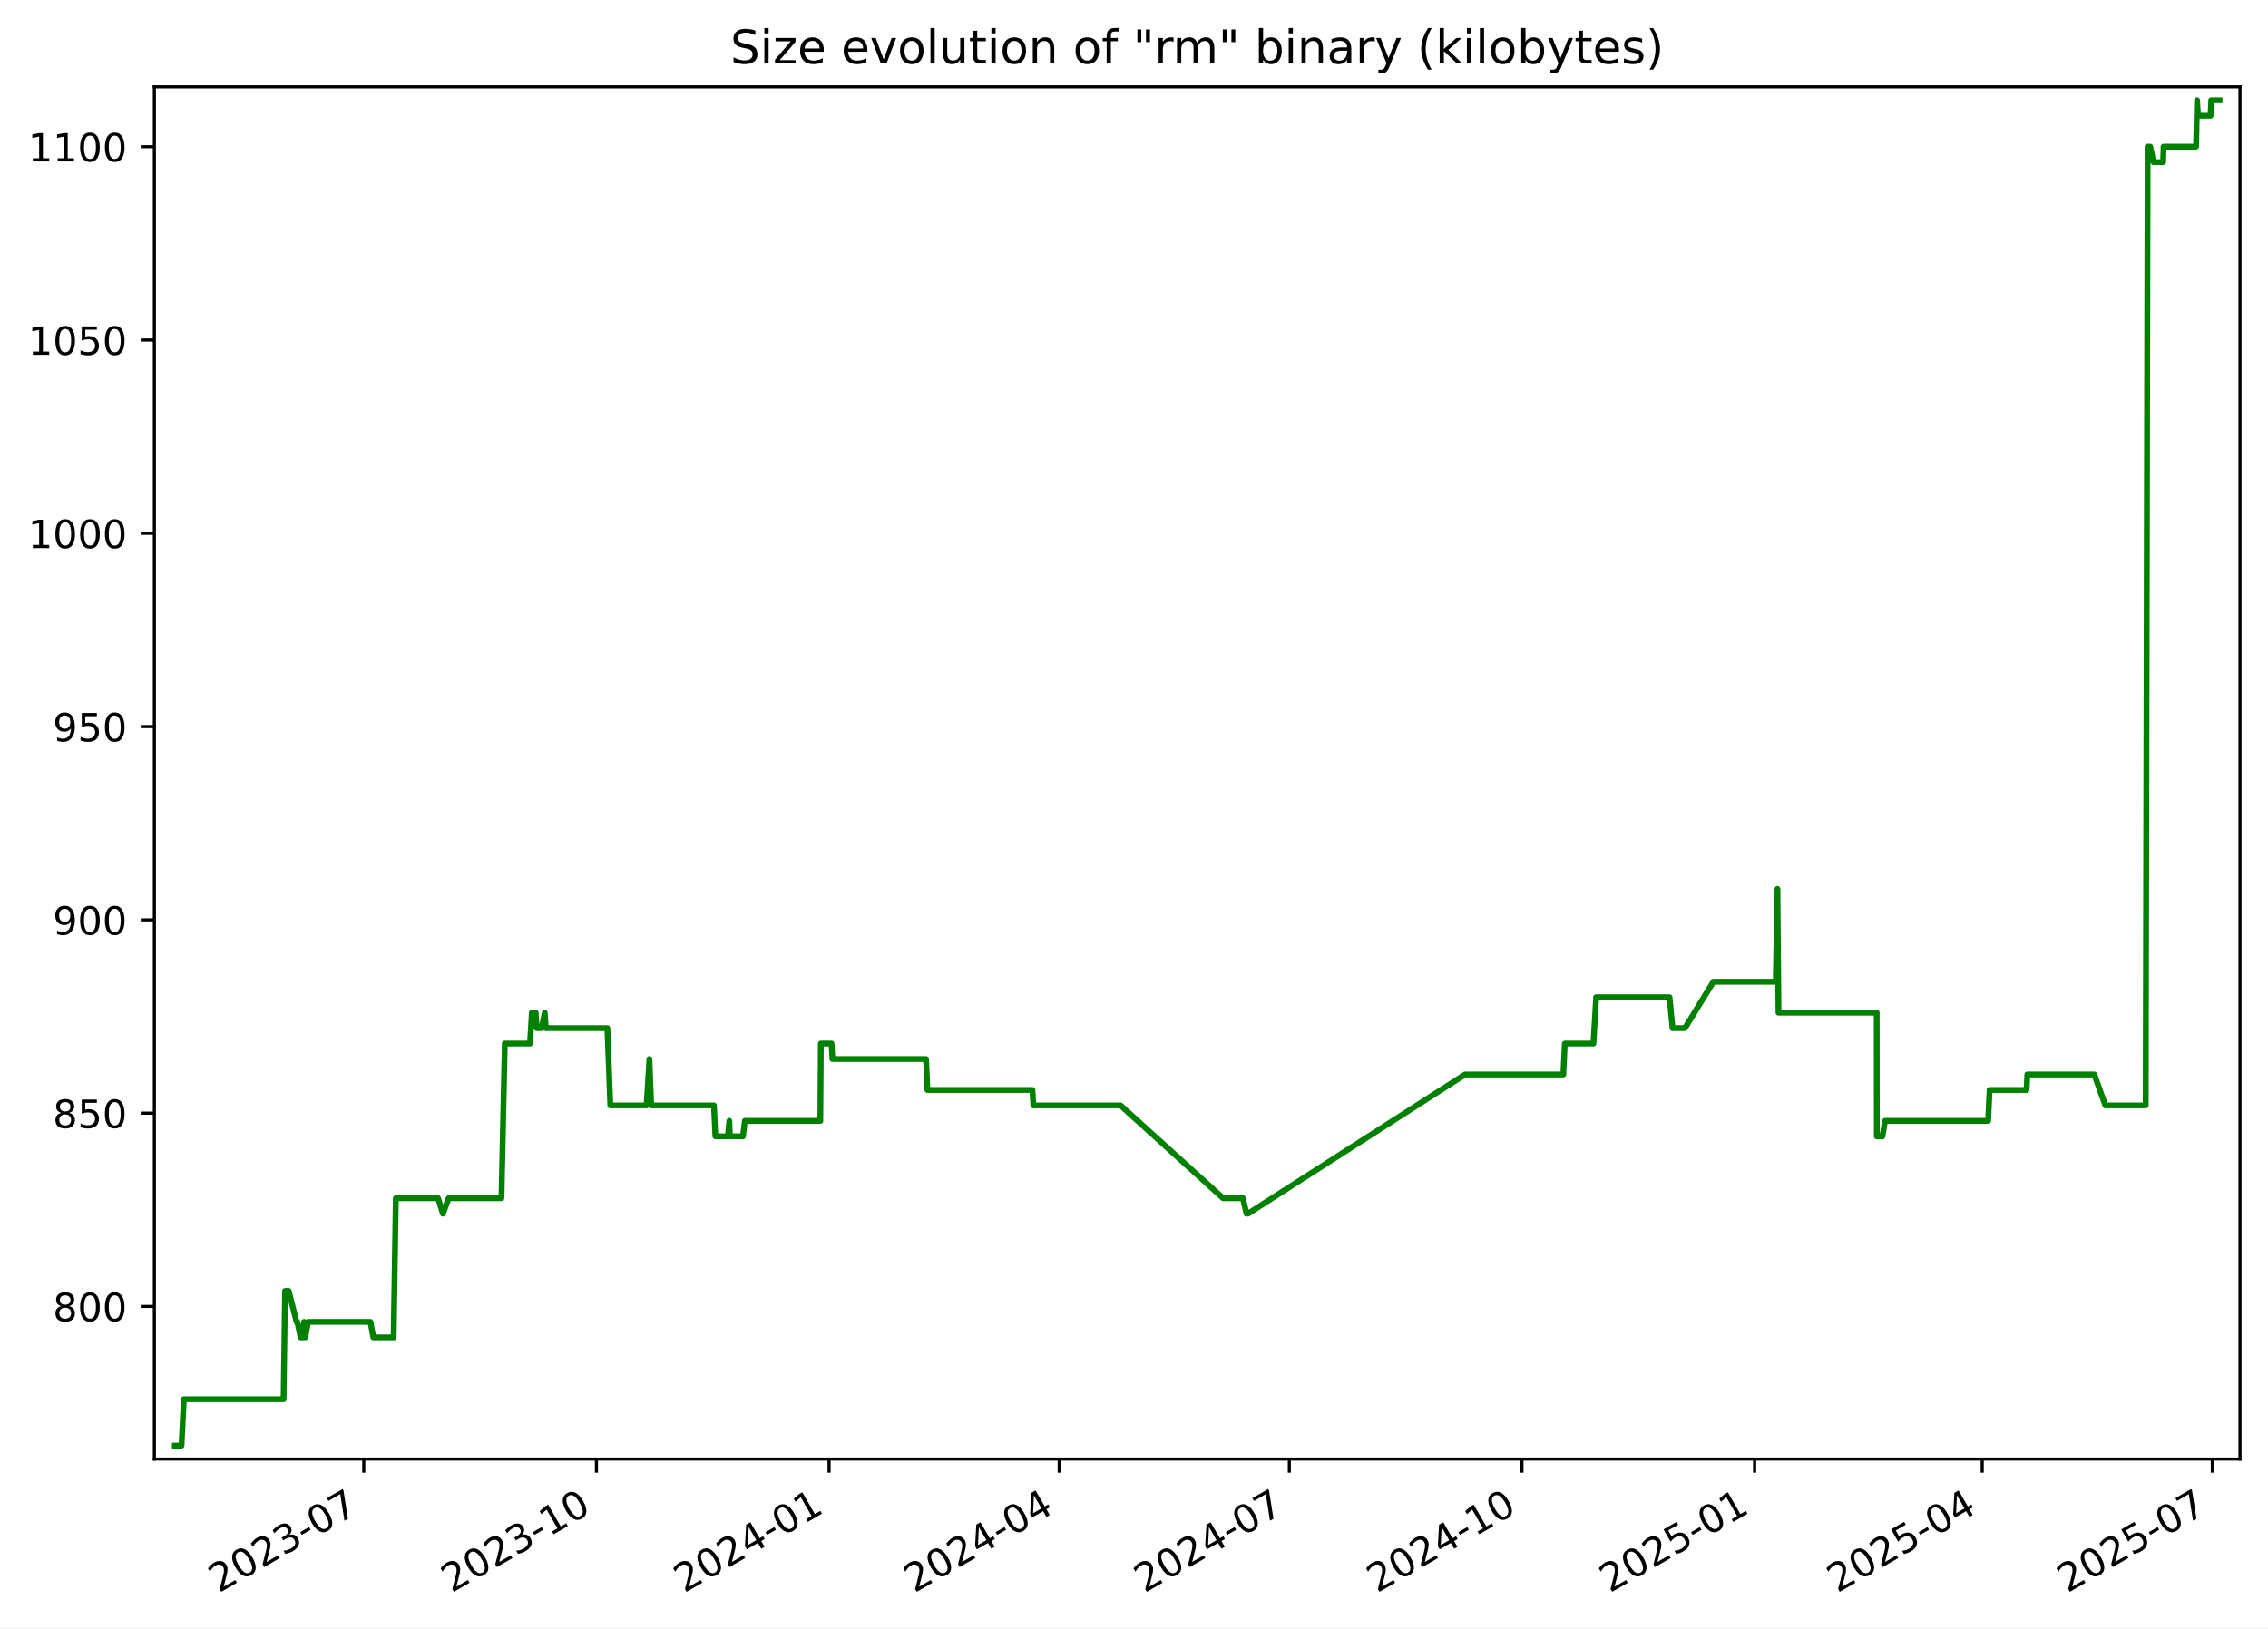
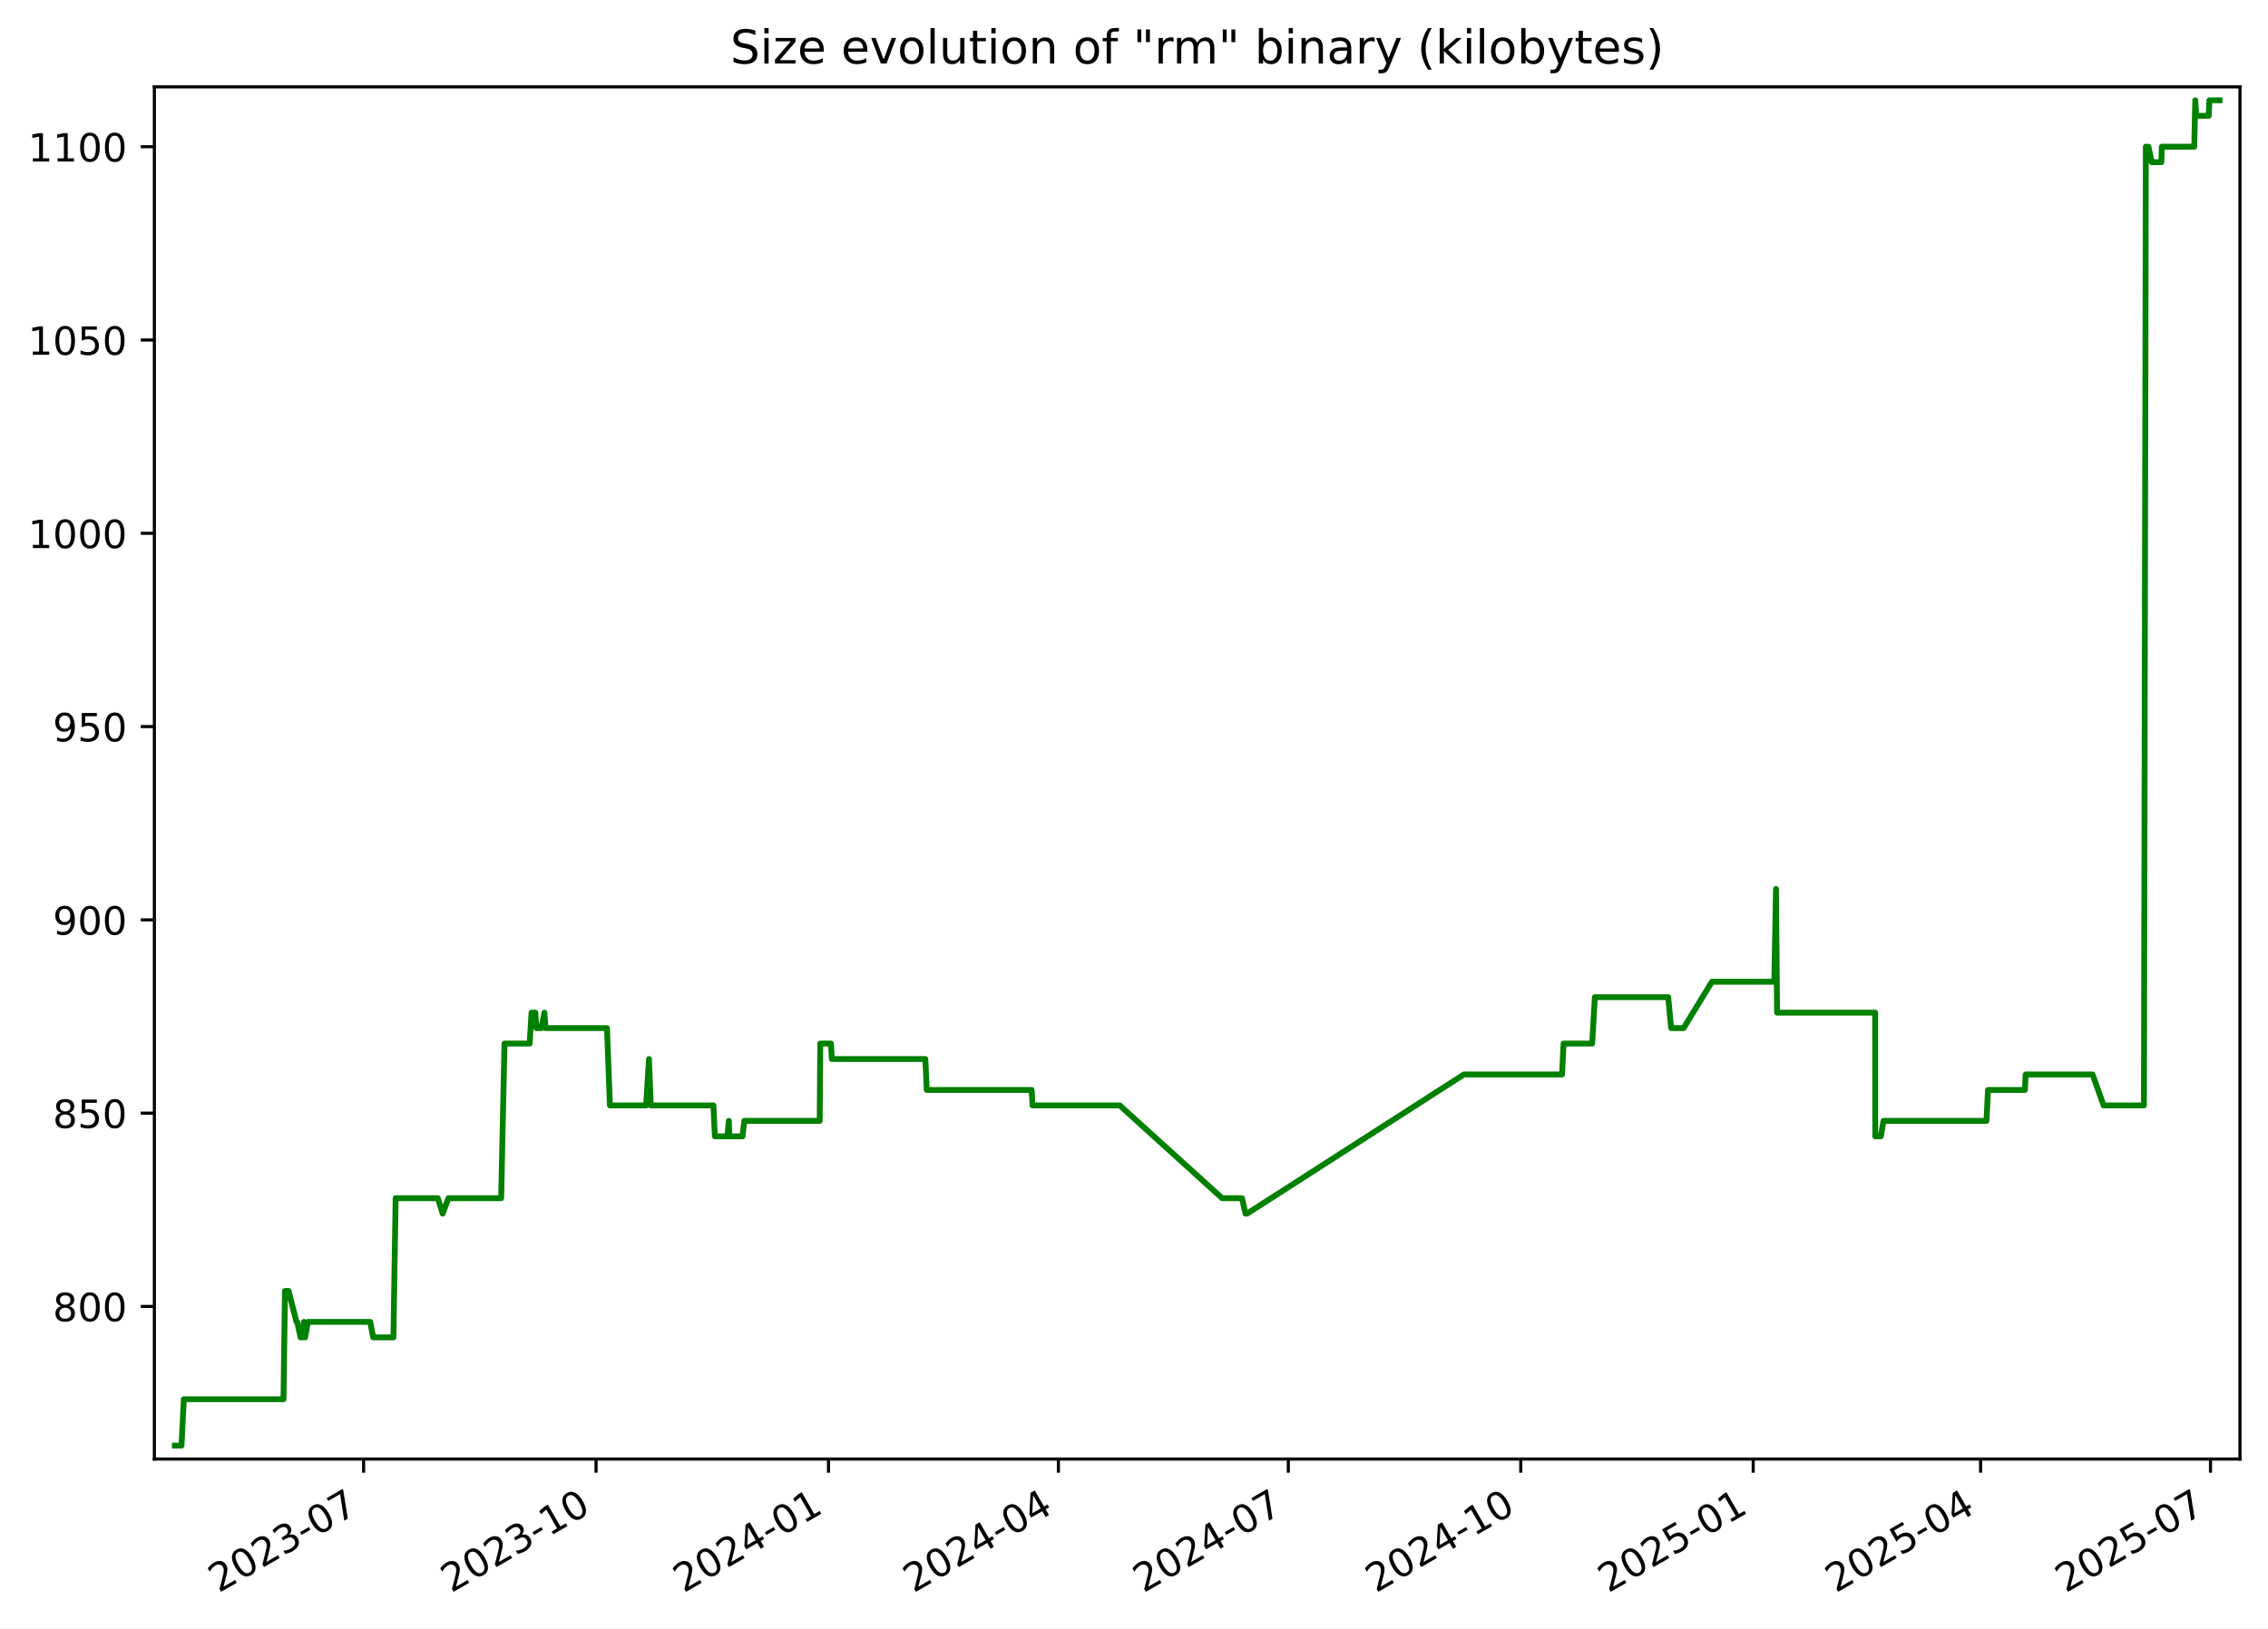
<svg xmlns="http://www.w3.org/2000/svg" xmlns:xlink="http://www.w3.org/1999/xlink" width="582.53pt" height="418.303pt" viewBox="0 0 582.53 418.303" version="1.1">
  <defs>
    <style type="text/css">*{stroke-linejoin: round; stroke-linecap: butt}</style>
  </defs>
  <g id="figure_1">
    <g id="patch_1">
      <path d="M -0 418.303  L 582.53 418.303  L 582.53 0  L -0 0  z " style="fill: #ffffff" />
    </g>
    <g id="axes_1">
      <g id="patch_2">
        <path d="M 39.65 374.83  L 575.33 374.83  L 575.33 22.318  L 39.65 22.318  z " style="fill: #ffffff" />
      </g>
      <g id="matplotlib.axis_1">
        <g id="xtick_1">
          <g id="line2d_1">
            <defs>
-               <path id="me34314a611" d="M 0 0  L 0 3.5  " style="stroke: #000000; stroke-width: 0.8" />
+               <path id="meeaf8406ad" d="M 0 0  L 0 3.5  " style="stroke: #000000; stroke-width: 0.8" />
            </defs>
            <g>
-               <use xlink:href="#me34314a611" x="93.434" y="374.83" style="stroke: #000000; stroke-width: 0.8" />
+               <use xlink:href="#meeaf8406ad" x="93.391" y="374.83" style="stroke: #000000; stroke-width: 0.8" />
            </g>
          </g>
          <g id="text_1">
-             <g transform="translate(56.20951 409.302) rotate(-30) scale(0.1 -0.1)">
+             <g transform="translate(56.16578 409.302) rotate(-30) scale(0.1 -0.1)">
              <defs>
                <path id="DejaVuSans-32" d="M 1228 531  L 3431 531  L 3431 0  L 469 0  L 469 531  Q 828 903 1448 1529  Q 2069 2156 2228 2338  Q 2531 2678 2651 2914  Q 2772 3150 2772 3378  Q 2772 3750 2511 3984  Q 2250 4219 1831 4219  Q 1534 4219 1204 4116  Q 875 4013 500 3803  L 500 4441  Q 881 4594 1212 4672  Q 1544 4750 1819 4750  Q 2544 4750 2975 4387  Q 3406 4025 3406 3419  Q 3406 3131 3298 2873  Q 3191 2616 2906 2266  Q 2828 2175 2409 1742  Q 1991 1309 1228 531  z " transform="scale(0.015625)" />
                <path id="DejaVuSans-30" d="M 2034 4250  Q 1547 4250 1301 3770  Q 1056 3291 1056 2328  Q 1056 1369 1301 889  Q 1547 409 2034 409  Q 2525 409 2770 889  Q 3016 1369 3016 2328  Q 3016 3291 2770 3770  Q 2525 4250 2034 4250  z M 2034 4750  Q 2819 4750 3233 4129  Q 3647 3509 3647 2328  Q 3647 1150 3233 529  Q 2819 -91 2034 -91  Q 1250 -91 836 529  Q 422 1150 422 2328  Q 422 3509 836 4129  Q 1250 4750 2034 4750  z " transform="scale(0.015625)" />
                <path id="DejaVuSans-33" d="M 2597 2516  Q 3050 2419 3304 2112  Q 3559 1806 3559 1356  Q 3559 666 3084 287  Q 2609 -91 1734 -91  Q 1441 -91 1130 -33  Q 819 25 488 141  L 488 750  Q 750 597 1062 519  Q 1375 441 1716 441  Q 2309 441 2620 675  Q 2931 909 2931 1356  Q 2931 1769 2642 2001  Q 2353 2234 1838 2234  L 1294 2234  L 1294 2753  L 1863 2753  Q 2328 2753 2575 2939  Q 2822 3125 2822 3475  Q 2822 3834 2567 4026  Q 2313 4219 1838 4219  Q 1578 4219 1281 4162  Q 984 4106 628 3988  L 628 4550  Q 988 4650 1302 4700  Q 1616 4750 1894 4750  Q 2613 4750 3031 4423  Q 3450 4097 3450 3541  Q 3450 3153 3228 2886  Q 3006 2619 2597 2516  z " transform="scale(0.015625)" />
                <path id="DejaVuSans-2d" d="M 313 2009  L 1997 2009  L 1997 1497  L 313 1497  L 313 2009  z " transform="scale(0.015625)" />
                <path id="DejaVuSans-37" d="M 525 4666  L 3525 4666  L 3525 4397  L 1831 0  L 1172 0  L 2766 4134  L 525 4134  L 525 4666  z " transform="scale(0.015625)" />
              </defs>
              <use xlink:href="#DejaVuSans-32" />
              <use xlink:href="#DejaVuSans-30" x="63.623" />
              <use xlink:href="#DejaVuSans-32" x="127.246" />
              <use xlink:href="#DejaVuSans-33" x="190.869" />
              <use xlink:href="#DejaVuSans-2d" x="254.492" />
              <use xlink:href="#DejaVuSans-30" x="290.576" />
              <use xlink:href="#DejaVuSans-37" x="354.199" />
            </g>
          </g>
        </g>
        <g id="xtick_2">
          <g id="line2d_2">
            <g>
-               <use xlink:href="#me34314a611" x="153.19" y="374.83" style="stroke: #000000; stroke-width: 0.8" />
+               <use xlink:href="#meeaf8406ad" x="153.093" y="374.83" style="stroke: #000000; stroke-width: 0.8" />
            </g>
          </g>
          <g id="text_2">
-             <g transform="translate(115.9654 409.302) rotate(-30) scale(0.1 -0.1)">
+             <g transform="translate(115.8679 409.302) rotate(-30) scale(0.1 -0.1)">
              <defs>
                <path id="DejaVuSans-31" d="M 794 531  L 1825 531  L 1825 4091  L 703 3866  L 703 4441  L 1819 4666  L 2450 4666  L 2450 531  L 3481 531  L 3481 0  L 794 0  L 794 531  z " transform="scale(0.015625)" />
              </defs>
              <use xlink:href="#DejaVuSans-32" />
              <use xlink:href="#DejaVuSans-30" x="63.623" />
              <use xlink:href="#DejaVuSans-32" x="127.246" />
              <use xlink:href="#DejaVuSans-33" x="190.869" />
              <use xlink:href="#DejaVuSans-2d" x="254.492" />
              <use xlink:href="#DejaVuSans-31" x="290.576" />
              <use xlink:href="#DejaVuSans-30" x="354.199" />
            </g>
          </g>
        </g>
        <g id="xtick_3">
          <g id="line2d_3">
            <g>
-               <use xlink:href="#me34314a611" x="212.946" y="374.83" style="stroke: #000000; stroke-width: 0.8" />
+               <use xlink:href="#meeaf8406ad" x="212.795" y="374.83" style="stroke: #000000; stroke-width: 0.8" />
            </g>
          </g>
          <g id="text_3">
-             <g transform="translate(175.7213 409.302) rotate(-30) scale(0.1 -0.1)">
+             <g transform="translate(175.5699 409.302) rotate(-30) scale(0.1 -0.1)">
              <defs>
                <path id="DejaVuSans-34" d="M 2419 4116  L 825 1625  L 2419 1625  L 2419 4116  z M 2253 4666  L 3047 4666  L 3047 1625  L 3713 1625  L 3713 1100  L 3047 1100  L 3047 0  L 2419 0  L 2419 1100  L 313 1100  L 313 1709  L 2253 4666  z " transform="scale(0.015625)" />
              </defs>
              <use xlink:href="#DejaVuSans-32" />
              <use xlink:href="#DejaVuSans-30" x="63.623" />
              <use xlink:href="#DejaVuSans-32" x="127.246" />
              <use xlink:href="#DejaVuSans-34" x="190.869" />
              <use xlink:href="#DejaVuSans-2d" x="254.492" />
              <use xlink:href="#DejaVuSans-30" x="290.576" />
              <use xlink:href="#DejaVuSans-31" x="354.199" />
            </g>
          </g>
        </g>
        <g id="xtick_4">
          <g id="line2d_4">
            <g>
-               <use xlink:href="#me34314a611" x="272.053" y="374.83" style="stroke: #000000; stroke-width: 0.8" />
+               <use xlink:href="#meeaf8406ad" x="271.848" y="374.83" style="stroke: #000000; stroke-width: 0.8" />
            </g>
          </g>
          <g id="text_4">
-             <g transform="translate(234.8277 409.302) rotate(-30) scale(0.1 -0.1)">
+             <g transform="translate(234.6231 409.302) rotate(-30) scale(0.1 -0.1)">
              <use xlink:href="#DejaVuSans-32" />
              <use xlink:href="#DejaVuSans-30" x="63.623" />
              <use xlink:href="#DejaVuSans-32" x="127.246" />
              <use xlink:href="#DejaVuSans-34" x="190.869" />
              <use xlink:href="#DejaVuSans-2d" x="254.492" />
              <use xlink:href="#DejaVuSans-30" x="290.576" />
              <use xlink:href="#DejaVuSans-34" x="354.199" />
            </g>
          </g>
        </g>
        <g id="xtick_5">
          <g id="line2d_5">
            <g>
-               <use xlink:href="#me34314a611" x="331.159" y="374.83" style="stroke: #000000; stroke-width: 0.8" />
+               <use xlink:href="#meeaf8406ad" x="330.901" y="374.83" style="stroke: #000000; stroke-width: 0.8" />
            </g>
          </g>
          <g id="text_5">
-             <g transform="translate(293.9341 409.302) rotate(-30) scale(0.1 -0.1)">
+             <g transform="translate(293.6762 409.302) rotate(-30) scale(0.1 -0.1)">
              <use xlink:href="#DejaVuSans-32" />
              <use xlink:href="#DejaVuSans-30" x="63.623" />
              <use xlink:href="#DejaVuSans-32" x="127.246" />
              <use xlink:href="#DejaVuSans-34" x="190.869" />
              <use xlink:href="#DejaVuSans-2d" x="254.492" />
              <use xlink:href="#DejaVuSans-30" x="290.576" />
              <use xlink:href="#DejaVuSans-37" x="354.199" />
            </g>
          </g>
        </g>
        <g id="xtick_6">
          <g id="line2d_6">
            <g>
-               <use xlink:href="#me34314a611" x="390.915" y="374.83" style="stroke: #000000; stroke-width: 0.8" />
+               <use xlink:href="#meeaf8406ad" x="390.603" y="374.83" style="stroke: #000000; stroke-width: 0.8" />
            </g>
          </g>
          <g id="text_6">
-             <g transform="translate(353.69 409.302) rotate(-30) scale(0.1 -0.1)">
+             <g transform="translate(353.3783 409.302) rotate(-30) scale(0.1 -0.1)">
              <use xlink:href="#DejaVuSans-32" />
              <use xlink:href="#DejaVuSans-30" x="63.623" />
              <use xlink:href="#DejaVuSans-32" x="127.246" />
              <use xlink:href="#DejaVuSans-34" x="190.869" />
              <use xlink:href="#DejaVuSans-2d" x="254.492" />
              <use xlink:href="#DejaVuSans-31" x="290.576" />
              <use xlink:href="#DejaVuSans-30" x="354.199" />
            </g>
          </g>
        </g>
        <g id="xtick_7">
          <g id="line2d_7">
            <g>
-               <use xlink:href="#me34314a611" x="450.671" y="374.83" style="stroke: #000000; stroke-width: 0.8" />
+               <use xlink:href="#meeaf8406ad" x="450.305" y="374.83" style="stroke: #000000; stroke-width: 0.8" />
            </g>
          </g>
          <g id="text_7">
-             <g transform="translate(413.4459 409.302) rotate(-30) scale(0.1 -0.1)">
+             <g transform="translate(413.0803 409.302) rotate(-30) scale(0.1 -0.1)">
              <defs>
                <path id="DejaVuSans-35" d="M 691 4666  L 3169 4666  L 3169 4134  L 1269 4134  L 1269 2991  Q 1406 3038 1543 3061  Q 1681 3084 1819 3084  Q 2600 3084 3056 2656  Q 3513 2228 3513 1497  Q 3513 744 3044 326  Q 2575 -91 1722 -91  Q 1428 -91 1123 -41  Q 819 9 494 109  L 494 744  Q 775 591 1075 516  Q 1375 441 1709 441  Q 2250 441 2565 725  Q 2881 1009 2881 1497  Q 2881 1984 2565 2268  Q 2250 2553 1709 2553  Q 1456 2553 1204 2497  Q 953 2441 691 2322  L 691 4666  z " transform="scale(0.015625)" />
              </defs>
              <use xlink:href="#DejaVuSans-32" />
              <use xlink:href="#DejaVuSans-30" x="63.623" />
              <use xlink:href="#DejaVuSans-32" x="127.246" />
              <use xlink:href="#DejaVuSans-35" x="190.869" />
              <use xlink:href="#DejaVuSans-2d" x="254.492" />
              <use xlink:href="#DejaVuSans-30" x="290.576" />
              <use xlink:href="#DejaVuSans-31" x="354.199" />
            </g>
          </g>
        </g>
        <g id="xtick_8">
          <g id="line2d_8">
            <g>
-               <use xlink:href="#me34314a611" x="509.128" y="374.83" style="stroke: #000000; stroke-width: 0.8" />
+               <use xlink:href="#meeaf8406ad" x="508.709" y="374.83" style="stroke: #000000; stroke-width: 0.8" />
            </g>
          </g>
          <g id="text_8">
-             <g transform="translate(471.9028 409.302) rotate(-30) scale(0.1 -0.1)">
+             <g transform="translate(471.4845 409.302) rotate(-30) scale(0.1 -0.1)">
              <use xlink:href="#DejaVuSans-32" />
              <use xlink:href="#DejaVuSans-30" x="63.623" />
              <use xlink:href="#DejaVuSans-32" x="127.246" />
              <use xlink:href="#DejaVuSans-35" x="190.869" />
              <use xlink:href="#DejaVuSans-2d" x="254.492" />
              <use xlink:href="#DejaVuSans-30" x="290.576" />
              <use xlink:href="#DejaVuSans-34" x="354.199" />
            </g>
          </g>
        </g>
        <g id="xtick_9">
          <g id="line2d_9">
            <g>
-               <use xlink:href="#me34314a611" x="568.234" y="374.83" style="stroke: #000000; stroke-width: 0.8" />
+               <use xlink:href="#meeaf8406ad" x="567.762" y="374.83" style="stroke: #000000; stroke-width: 0.8" />
            </g>
          </g>
          <g id="text_9">
-             <g transform="translate(531.0092 409.302) rotate(-30) scale(0.1 -0.1)">
+             <g transform="translate(530.5377 409.302) rotate(-30) scale(0.1 -0.1)">
              <use xlink:href="#DejaVuSans-32" />
              <use xlink:href="#DejaVuSans-30" x="63.623" />
              <use xlink:href="#DejaVuSans-32" x="127.246" />
              <use xlink:href="#DejaVuSans-35" x="190.869" />
              <use xlink:href="#DejaVuSans-2d" x="254.492" />
              <use xlink:href="#DejaVuSans-30" x="290.576" />
              <use xlink:href="#DejaVuSans-37" x="354.199" />
            </g>
          </g>
        </g>
      </g>
      <g id="matplotlib.axis_2">
        <g id="ytick_1">
          <g id="line2d_10">
            <defs>
-               <path id="mfe2e6a2e34" d="M 0 0  L -3.5 0  " style="stroke: #000000; stroke-width: 0.8" />
+               <path id="m03fbc97894" d="M 0 0  L -3.5 0  " style="stroke: #000000; stroke-width: 0.8" />
            </defs>
            <g>
-               <use xlink:href="#mfe2e6a2e34" x="39.65" y="335.622" style="stroke: #000000; stroke-width: 0.8" />
+               <use xlink:href="#m03fbc97894" x="39.65" y="335.622" style="stroke: #000000; stroke-width: 0.8" />
            </g>
          </g>
          <g id="text_10">
            <g transform="translate(13.5625 339.4216) scale(0.1 -0.1)">
              <defs>
                <path id="DejaVuSans-38" d="M 2034 2216  Q 1584 2216 1326 1975  Q 1069 1734 1069 1313  Q 1069 891 1326 650  Q 1584 409 2034 409  Q 2484 409 2743 651  Q 3003 894 3003 1313  Q 3003 1734 2745 1975  Q 2488 2216 2034 2216  z M 1403 2484  Q 997 2584 770 2862  Q 544 3141 544 3541  Q 544 4100 942 4425  Q 1341 4750 2034 4750  Q 2731 4750 3128 4425  Q 3525 4100 3525 3541  Q 3525 3141 3298 2862  Q 3072 2584 2669 2484  Q 3125 2378 3379 2068  Q 3634 1759 3634 1313  Q 3634 634 3220 271  Q 2806 -91 2034 -91  Q 1263 -91 848 271  Q 434 634 434 1313  Q 434 1759 690 2068  Q 947 2378 1403 2484  z M 1172 3481  Q 1172 3119 1398 2916  Q 1625 2713 2034 2713  Q 2441 2713 2670 2916  Q 2900 3119 2900 3481  Q 2900 3844 2670 4047  Q 2441 4250 2034 4250  Q 1625 4250 1398 4047  Q 1172 3844 1172 3481  z " transform="scale(0.015625)" />
              </defs>
              <use xlink:href="#DejaVuSans-38" />
              <use xlink:href="#DejaVuSans-30" x="63.623" />
              <use xlink:href="#DejaVuSans-30" x="127.246" />
            </g>
          </g>
        </g>
        <g id="ytick_2">
          <g id="line2d_11">
            <g>
-               <use xlink:href="#mfe2e6a2e34" x="39.65" y="285.967" style="stroke: #000000; stroke-width: 0.8" />
+               <use xlink:href="#m03fbc97894" x="39.65" y="285.967" style="stroke: #000000; stroke-width: 0.8" />
            </g>
          </g>
          <g id="text_11">
            <g transform="translate(13.5625 289.7664) scale(0.1 -0.1)">
              <use xlink:href="#DejaVuSans-38" />
              <use xlink:href="#DejaVuSans-35" x="63.623" />
              <use xlink:href="#DejaVuSans-30" x="127.246" />
            </g>
          </g>
        </g>
        <g id="ytick_3">
          <g id="line2d_12">
            <g>
-               <use xlink:href="#mfe2e6a2e34" x="39.65" y="236.312" style="stroke: #000000; stroke-width: 0.8" />
+               <use xlink:href="#m03fbc97894" x="39.65" y="236.312" style="stroke: #000000; stroke-width: 0.8" />
            </g>
          </g>
          <g id="text_12">
            <g transform="translate(13.5625 240.1113) scale(0.1 -0.1)">
              <defs>
                <path id="DejaVuSans-39" d="M 703 97  L 703 672  Q 941 559 1184 500  Q 1428 441 1663 441  Q 2288 441 2617 861  Q 2947 1281 2994 2138  Q 2813 1869 2534 1725  Q 2256 1581 1919 1581  Q 1219 1581 811 2004  Q 403 2428 403 3163  Q 403 3881 828 4315  Q 1253 4750 1959 4750  Q 2769 4750 3195 4129  Q 3622 3509 3622 2328  Q 3622 1225 3098 567  Q 2575 -91 1691 -91  Q 1453 -91 1209 -44  Q 966 3 703 97  z M 1959 2075  Q 2384 2075 2632 2365  Q 2881 2656 2881 3163  Q 2881 3666 2632 3958  Q 2384 4250 1959 4250  Q 1534 4250 1286 3958  Q 1038 3666 1038 3163  Q 1038 2656 1286 2365  Q 1534 2075 1959 2075  z " transform="scale(0.015625)" />
              </defs>
              <use xlink:href="#DejaVuSans-39" />
              <use xlink:href="#DejaVuSans-30" x="63.623" />
              <use xlink:href="#DejaVuSans-30" x="127.246" />
            </g>
          </g>
        </g>
        <g id="ytick_4">
          <g id="line2d_13">
            <g>
-               <use xlink:href="#mfe2e6a2e34" x="39.65" y="186.657" style="stroke: #000000; stroke-width: 0.8" />
+               <use xlink:href="#m03fbc97894" x="39.65" y="186.657" style="stroke: #000000; stroke-width: 0.8" />
            </g>
          </g>
          <g id="text_13">
            <g transform="translate(13.5625 190.4561) scale(0.1 -0.1)">
              <use xlink:href="#DejaVuSans-39" />
              <use xlink:href="#DejaVuSans-35" x="63.623" />
              <use xlink:href="#DejaVuSans-30" x="127.246" />
            </g>
          </g>
        </g>
        <g id="ytick_5">
          <g id="line2d_14">
            <g>
-               <use xlink:href="#mfe2e6a2e34" x="39.65" y="137.002" style="stroke: #000000; stroke-width: 0.8" />
+               <use xlink:href="#m03fbc97894" x="39.65" y="137.002" style="stroke: #000000; stroke-width: 0.8" />
            </g>
          </g>
          <g id="text_14">
            <g transform="translate(7.2 140.8009) scale(0.1 -0.1)">
              <use xlink:href="#DejaVuSans-31" />
              <use xlink:href="#DejaVuSans-30" x="63.623" />
              <use xlink:href="#DejaVuSans-30" x="127.246" />
              <use xlink:href="#DejaVuSans-30" x="190.869" />
            </g>
          </g>
        </g>
        <g id="ytick_6">
          <g id="line2d_15">
            <g>
-               <use xlink:href="#mfe2e6a2e34" x="39.65" y="87.347" style="stroke: #000000; stroke-width: 0.8" />
+               <use xlink:href="#m03fbc97894" x="39.65" y="87.347" style="stroke: #000000; stroke-width: 0.8" />
            </g>
          </g>
          <g id="text_15">
            <g transform="translate(7.2 91.14576) scale(0.1 -0.1)">
              <use xlink:href="#DejaVuSans-31" />
              <use xlink:href="#DejaVuSans-30" x="63.623" />
              <use xlink:href="#DejaVuSans-35" x="127.246" />
              <use xlink:href="#DejaVuSans-30" x="190.869" />
            </g>
          </g>
        </g>
        <g id="ytick_7">
          <g id="line2d_16">
            <g>
-               <use xlink:href="#mfe2e6a2e34" x="39.65" y="37.691" style="stroke: #000000; stroke-width: 0.8" />
+               <use xlink:href="#m03fbc97894" x="39.65" y="37.691" style="stroke: #000000; stroke-width: 0.8" />
            </g>
          </g>
          <g id="text_16">
            <g transform="translate(7.2 41.49059) scale(0.1 -0.1)">
              <use xlink:href="#DejaVuSans-31" />
              <use xlink:href="#DejaVuSans-31" x="63.623" />
              <use xlink:href="#DejaVuSans-30" x="127.246" />
              <use xlink:href="#DejaVuSans-30" x="190.869" />
            </g>
          </g>
        </g>
      </g>
      <g id="line2d_17">
-         <path d="M 44.902 371.374  L 46.621 371.374  L 47.223 359.457  L 72.84 359.457  L 73.22 331.65  L 74.148 331.65  L 76.173 339.595  L 76.372 339.595  L 77.215 343.567  L 77.794 343.567  L 78.098 339.595  L 78.395 343.567  L 79.131 339.595  L 95.137 339.595  L 95.89 343.567  L 101.105 343.567  L 101.67 307.816  L 112.517 307.816  L 113.762 311.788  L 115.234 307.816  L 128.8 307.816  L 129.655 268.091  L 136.128 268.091  L 136.605 260.147  L 137.579 260.147  L 137.855 264.119  L 139.122 264.119  L 139.917 260.147  L 140.185 264.119  L 156.003 264.119  L 156.756 283.981  L 166.077 283.981  L 166.797 272.064  L 167.259 283.981  L 183.373 283.981  L 183.744 291.926  L 186.96 291.926  L 187.326 287.953  L 187.469 291.926  L 190.837 291.926  L 191.309 287.953  L 210.692 287.953  L 210.832 268.091  L 213.58 268.091  L 213.804 272.064  L 237.846 272.064  L 238.21 280.009  L 265.18 280.009  L 265.411 283.981  L 287.824 283.981  L 314.149 307.816  L 319.244 307.816  L 320.159 311.788  L 320.554 311.788  L 376.291 276.036  L 401.539 276.036  L 401.917 268.091  L 409.269 268.091  L 409.972 256.174  L 428.816 256.174  L 429.578 264.119  L 432.776 264.119  L 440.072 252.202  L 456.098 252.202  L 456.531 228.367  L 456.803 260.147  L 482.028 260.147  L 482.054 291.926  L 483.49 291.926  L 484.172 287.953  L 510.647 287.953  L 511.029 280.009  L 520.521 280.009  L 520.719 276.036  L 537.916 276.036  L 540.754 283.981  L 551.12 283.981  L 551.613 37.691  L 552.269 37.691  L 553.136 41.664  L 555.594 41.664  L 555.712 37.691  L 564.059 37.691  L 564.319 25.774  L 564.57 29.747  L 567.787 29.747  L 567.94 25.774  L 570.078 25.774  L 570.078 25.774  " clip-path="url(#p7d49438de8)" style="fill: none; stroke: #008000; stroke-width: 1.5; stroke-linecap: square" />
+         <path d="M 44.902 371.374  L 46.62 371.374  L 47.221 359.457  L 72.815 359.457  L 73.195 331.65  L 74.122 331.65  L 76.145 339.595  L 76.343 339.595  L 77.186 343.567  L 77.764 343.567  L 78.068 339.595  L 78.365 343.567  L 79.1 339.595  L 95.091 339.595  L 95.844 343.567  L 101.054 343.567  L 101.619 307.816  L 112.456 307.816  L 113.7 311.788  L 115.171 307.816  L 128.724 307.816  L 129.579 268.091  L 136.045 268.091  L 136.522 260.147  L 137.496 260.147  L 137.771 264.119  L 139.037 264.119  L 139.832 260.147  L 140.1 264.119  L 155.903 264.119  L 156.655 283.981  L 165.968 283.981  L 166.687 272.064  L 167.149 283.981  L 183.248 283.981  L 183.619 291.926  L 186.832 291.926  L 187.197 287.953  L 187.34 291.926  L 190.705 291.926  L 191.177 287.953  L 210.543 287.953  L 210.683 268.091  L 213.428 268.091  L 213.652 272.064  L 237.672 272.064  L 238.036 280.009  L 264.982 280.009  L 265.212 283.981  L 287.605 283.981  L 313.906 307.816  L 318.997 307.816  L 319.911 311.788  L 320.306 311.788  L 375.992 276.036  L 401.217 276.036  L 401.595 268.091  L 408.941 268.091  L 409.643 256.174  L 428.47 256.174  L 429.231 264.119  L 432.427 264.119  L 439.716 252.202  L 455.727 252.202  L 456.16 228.367  L 456.432 260.147  L 481.634 260.147  L 481.66 291.926  L 483.095 291.926  L 483.776 287.953  L 510.227 287.953  L 510.609 280.009  L 520.093 280.009  L 520.291 276.036  L 537.472 276.036  L 540.308 283.981  L 550.664 283.981  L 551.156 37.691  L 551.811 37.691  L 552.678 41.664  L 555.134 41.664  L 555.252 37.691  L 563.591 37.691  L 563.851 25.774  L 564.102 29.747  L 567.316 29.747  L 567.468 25.774  L 570.078 25.774  L 570.078 25.774  " clip-path="url(#pa2f9a72865)" style="fill: none; stroke: #008000; stroke-width: 1.5; stroke-linecap: square" />
      </g>
      <g id="patch_3">
        <path d="M 39.65 374.83  L 39.65 22.318  " style="fill: none; stroke: #000000; stroke-width: 0.8; stroke-linejoin: miter; stroke-linecap: square" />
      </g>
      <g id="patch_4">
        <path d="M 575.33 374.83  L 575.33 22.318  " style="fill: none; stroke: #000000; stroke-width: 0.8; stroke-linejoin: miter; stroke-linecap: square" />
      </g>
      <g id="patch_5">
        <path d="M 39.65 374.83  L 575.33 374.83  " style="fill: none; stroke: #000000; stroke-width: 0.8; stroke-linejoin: miter; stroke-linecap: square" />
      </g>
      <g id="patch_6">
        <path d="M 39.65 22.318  L 575.33 22.318  " style="fill: none; stroke: #000000; stroke-width: 0.8; stroke-linejoin: miter; stroke-linecap: square" />
      </g>
      <g id="text_17">
        <g transform="translate(187.5884 16.31812) scale(0.12 -0.12)">
          <defs>
            <path id="DejaVuSans-53" d="M 3425 4513  L 3425 3897  Q 3066 4069 2747 4153  Q 2428 4238 2131 4238  Q 1616 4238 1336 4038  Q 1056 3838 1056 3469  Q 1056 3159 1242 3001  Q 1428 2844 1947 2747  L 2328 2669  Q 3034 2534 3370 2195  Q 3706 1856 3706 1288  Q 3706 609 3251 259  Q 2797 -91 1919 -91  Q 1588 -91 1214 -16  Q 841 59 441 206  L 441 856  Q 825 641 1194 531  Q 1563 422 1919 422  Q 2459 422 2753 634  Q 3047 847 3047 1241  Q 3047 1584 2836 1778  Q 2625 1972 2144 2069  L 1759 2144  Q 1053 2284 737 2584  Q 422 2884 422 3419  Q 422 4038 858 4394  Q 1294 4750 2059 4750  Q 2388 4750 2728 4690  Q 3069 4631 3425 4513  z " transform="scale(0.015625)" />
            <path id="DejaVuSans-69" d="M 603 3500  L 1178 3500  L 1178 0  L 603 0  L 603 3500  z M 603 4863  L 1178 4863  L 1178 4134  L 603 4134  L 603 4863  z " transform="scale(0.015625)" />
            <path id="DejaVuSans-7a" d="M 353 3500  L 3084 3500  L 3084 2975  L 922 459  L 3084 459  L 3084 0  L 275 0  L 275 525  L 2438 3041  L 353 3041  L 353 3500  z " transform="scale(0.015625)" />
            <path id="DejaVuSans-65" d="M 3597 1894  L 3597 1613  L 953 1613  Q 991 1019 1311 708  Q 1631 397 2203 397  Q 2534 397 2845 478  Q 3156 559 3463 722  L 3463 178  Q 3153 47 2828 -22  Q 2503 -91 2169 -91  Q 1331 -91 842 396  Q 353 884 353 1716  Q 353 2575 817 3079  Q 1281 3584 2069 3584  Q 2775 3584 3186 3129  Q 3597 2675 3597 1894  z M 3022 2063  Q 3016 2534 2758 2815  Q 2500 3097 2075 3097  Q 1594 3097 1305 2825  Q 1016 2553 972 2059  L 3022 2063  z " transform="scale(0.015625)" />
            <path id="DejaVuSans-20" transform="scale(0.015625)" />
            <path id="DejaVuSans-76" d="M 191 3500  L 800 3500  L 1894 563  L 2988 3500  L 3597 3500  L 2284 0  L 1503 0  L 191 3500  z " transform="scale(0.015625)" />
            <path id="DejaVuSans-6f" d="M 1959 3097  Q 1497 3097 1228 2736  Q 959 2375 959 1747  Q 959 1119 1226 758  Q 1494 397 1959 397  Q 2419 397 2687 759  Q 2956 1122 2956 1747  Q 2956 2369 2687 2733  Q 2419 3097 1959 3097  z M 1959 3584  Q 2709 3584 3137 3096  Q 3566 2609 3566 1747  Q 3566 888 3137 398  Q 2709 -91 1959 -91  Q 1206 -91 779 398  Q 353 888 353 1747  Q 353 2609 779 3096  Q 1206 3584 1959 3584  z " transform="scale(0.015625)" />
            <path id="DejaVuSans-6c" d="M 603 4863  L 1178 4863  L 1178 0  L 603 0  L 603 4863  z " transform="scale(0.015625)" />
            <path id="DejaVuSans-75" d="M 544 1381  L 544 3500  L 1119 3500  L 1119 1403  Q 1119 906 1312 657  Q 1506 409 1894 409  Q 2359 409 2629 706  Q 2900 1003 2900 1516  L 2900 3500  L 3475 3500  L 3475 0  L 2900 0  L 2900 538  Q 2691 219 2414 64  Q 2138 -91 1772 -91  Q 1169 -91 856 284  Q 544 659 544 1381  z M 1991 3584  L 1991 3584  z " transform="scale(0.015625)" />
            <path id="DejaVuSans-74" d="M 1172 4494  L 1172 3500  L 2356 3500  L 2356 3053  L 1172 3053  L 1172 1153  Q 1172 725 1289 603  Q 1406 481 1766 481  L 2356 481  L 2356 0  L 1766 0  Q 1100 0 847 248  Q 594 497 594 1153  L 594 3053  L 172 3053  L 172 3500  L 594 3500  L 594 4494  L 1172 4494  z " transform="scale(0.015625)" />
            <path id="DejaVuSans-6e" d="M 3513 2113  L 3513 0  L 2938 0  L 2938 2094  Q 2938 2591 2744 2837  Q 2550 3084 2163 3084  Q 1697 3084 1428 2787  Q 1159 2491 1159 1978  L 1159 0  L 581 0  L 581 3500  L 1159 3500  L 1159 2956  Q 1366 3272 1645 3428  Q 1925 3584 2291 3584  Q 2894 3584 3203 3211  Q 3513 2838 3513 2113  z " transform="scale(0.015625)" />
            <path id="DejaVuSans-66" d="M 2375 4863  L 2375 4384  L 1825 4384  Q 1516 4384 1395 4259  Q 1275 4134 1275 3809  L 1275 3500  L 2222 3500  L 2222 3053  L 1275 3053  L 1275 0  L 697 0  L 697 3053  L 147 3053  L 147 3500  L 697 3500  L 697 3744  Q 697 4328 969 4595  Q 1241 4863 1831 4863  L 2375 4863  z " transform="scale(0.015625)" />
            <path id="DejaVuSans-22" d="M 1147 4666  L 1147 2931  L 616 2931  L 616 4666  L 1147 4666  z M 2328 4666  L 2328 2931  L 1797 2931  L 1797 4666  L 2328 4666  z " transform="scale(0.015625)" />
            <path id="DejaVuSans-72" d="M 2631 2963  Q 2534 3019 2420 3045  Q 2306 3072 2169 3072  Q 1681 3072 1420 2755  Q 1159 2438 1159 1844  L 1159 0  L 581 0  L 581 3500  L 1159 3500  L 1159 2956  Q 1341 3275 1631 3429  Q 1922 3584 2338 3584  Q 2397 3584 2469 3576  Q 2541 3569 2628 3553  L 2631 2963  z " transform="scale(0.015625)" />
            <path id="DejaVuSans-6d" d="M 3328 2828  Q 3544 3216 3844 3400  Q 4144 3584 4550 3584  Q 5097 3584 5394 3201  Q 5691 2819 5691 2113  L 5691 0  L 5113 0  L 5113 2094  Q 5113 2597 4934 2840  Q 4756 3084 4391 3084  Q 3944 3084 3684 2787  Q 3425 2491 3425 1978  L 3425 0  L 2847 0  L 2847 2094  Q 2847 2600 2669 2842  Q 2491 3084 2119 3084  Q 1678 3084 1418 2786  Q 1159 2488 1159 1978  L 1159 0  L 581 0  L 581 3500  L 1159 3500  L 1159 2956  Q 1356 3278 1631 3431  Q 1906 3584 2284 3584  Q 2666 3584 2933 3390  Q 3200 3197 3328 2828  z " transform="scale(0.015625)" />
            <path id="DejaVuSans-62" d="M 3116 1747  Q 3116 2381 2855 2742  Q 2594 3103 2138 3103  Q 1681 3103 1420 2742  Q 1159 2381 1159 1747  Q 1159 1113 1420 752  Q 1681 391 2138 391  Q 2594 391 2855 752  Q 3116 1113 3116 1747  z M 1159 2969  Q 1341 3281 1617 3432  Q 1894 3584 2278 3584  Q 2916 3584 3314 3078  Q 3713 2572 3713 1747  Q 3713 922 3314 415  Q 2916 -91 2278 -91  Q 1894 -91 1617 61  Q 1341 213 1159 525  L 1159 0  L 581 0  L 581 4863  L 1159 4863  L 1159 2969  z " transform="scale(0.015625)" />
            <path id="DejaVuSans-61" d="M 2194 1759  Q 1497 1759 1228 1600  Q 959 1441 959 1056  Q 959 750 1161 570  Q 1363 391 1709 391  Q 2188 391 2477 730  Q 2766 1069 2766 1631  L 2766 1759  L 2194 1759  z M 3341 1997  L 3341 0  L 2766 0  L 2766 531  Q 2569 213 2275 61  Q 1981 -91 1556 -91  Q 1019 -91 701 211  Q 384 513 384 1019  Q 384 1609 779 1909  Q 1175 2209 1959 2209  L 2766 2209  L 2766 2266  Q 2766 2663 2505 2880  Q 2244 3097 1772 3097  Q 1472 3097 1187 3025  Q 903 2953 641 2809  L 641 3341  Q 956 3463 1253 3523  Q 1550 3584 1831 3584  Q 2591 3584 2966 3190  Q 3341 2797 3341 1997  z " transform="scale(0.015625)" />
            <path id="DejaVuSans-79" d="M 2059 -325  Q 1816 -950 1584 -1140  Q 1353 -1331 966 -1331  L 506 -1331  L 506 -850  L 844 -850  Q 1081 -850 1212 -737  Q 1344 -625 1503 -206  L 1606 56  L 191 3500  L 800 3500  L 1894 763  L 2988 3500  L 3597 3500  L 2059 -325  z " transform="scale(0.015625)" />
            <path id="DejaVuSans-28" d="M 1984 4856  Q 1566 4138 1362 3434  Q 1159 2731 1159 2009  Q 1159 1288 1364 580  Q 1569 -128 1984 -844  L 1484 -844  Q 1016 -109 783 600  Q 550 1309 550 2009  Q 550 2706 781 3412  Q 1013 4119 1484 4856  L 1984 4856  z " transform="scale(0.015625)" />
            <path id="DejaVuSans-6b" d="M 581 4863  L 1159 4863  L 1159 1991  L 2875 3500  L 3609 3500  L 1753 1863  L 3688 0  L 2938 0  L 1159 1709  L 1159 0  L 581 0  L 581 4863  z " transform="scale(0.015625)" />
            <path id="DejaVuSans-73" d="M 2834 3397  L 2834 2853  Q 2591 2978 2328 3040  Q 2066 3103 1784 3103  Q 1356 3103 1142 2972  Q 928 2841 928 2578  Q 928 2378 1081 2264  Q 1234 2150 1697 2047  L 1894 2003  Q 2506 1872 2764 1633  Q 3022 1394 3022 966  Q 3022 478 2636 193  Q 2250 -91 1575 -91  Q 1294 -91 989 -36  Q 684 19 347 128  L 347 722  Q 666 556 975 473  Q 1284 391 1588 391  Q 1994 391 2212 530  Q 2431 669 2431 922  Q 2431 1156 2273 1281  Q 2116 1406 1581 1522  L 1381 1569  Q 847 1681 609 1914  Q 372 2147 372 2553  Q 372 3047 722 3315  Q 1072 3584 1716 3584  Q 2034 3584 2315 3537  Q 2597 3491 2834 3397  z " transform="scale(0.015625)" />
            <path id="DejaVuSans-29" d="M 513 4856  L 1013 4856  Q 1481 4119 1714 3412  Q 1947 2706 1947 2009  Q 1947 1309 1714 600  Q 1481 -109 1013 -844  L 513 -844  Q 928 -128 1133 580  Q 1338 1288 1338 2009  Q 1338 2731 1133 3434  Q 928 4138 513 4856  z " transform="scale(0.015625)" />
          </defs>
          <use xlink:href="#DejaVuSans-53" />
          <use xlink:href="#DejaVuSans-69" x="63.477" />
          <use xlink:href="#DejaVuSans-7a" x="91.26" />
          <use xlink:href="#DejaVuSans-65" x="143.75" />
          <use xlink:href="#DejaVuSans-20" x="205.273" />
          <use xlink:href="#DejaVuSans-65" x="237.061" />
          <use xlink:href="#DejaVuSans-76" x="298.584" />
          <use xlink:href="#DejaVuSans-6f" x="357.764" />
          <use xlink:href="#DejaVuSans-6c" x="418.945" />
          <use xlink:href="#DejaVuSans-75" x="446.729" />
          <use xlink:href="#DejaVuSans-74" x="510.107" />
          <use xlink:href="#DejaVuSans-69" x="549.316" />
          <use xlink:href="#DejaVuSans-6f" x="577.1" />
          <use xlink:href="#DejaVuSans-6e" x="638.281" />
          <use xlink:href="#DejaVuSans-20" x="701.66" />
          <use xlink:href="#DejaVuSans-6f" x="733.447" />
          <use xlink:href="#DejaVuSans-66" x="794.629" />
          <use xlink:href="#DejaVuSans-20" x="829.834" />
          <use xlink:href="#DejaVuSans-22" x="861.621" />
          <use xlink:href="#DejaVuSans-72" x="907.617" />
          <use xlink:href="#DejaVuSans-6d" x="946.98" />
          <use xlink:href="#DejaVuSans-22" x="1044.393" />
          <use xlink:href="#DejaVuSans-20" x="1090.389" />
          <use xlink:href="#DejaVuSans-62" x="1122.176" />
          <use xlink:href="#DejaVuSans-69" x="1185.652" />
          <use xlink:href="#DejaVuSans-6e" x="1213.436" />
          <use xlink:href="#DejaVuSans-61" x="1276.814" />
          <use xlink:href="#DejaVuSans-72" x="1338.094" />
          <use xlink:href="#DejaVuSans-79" x="1379.207" />
          <use xlink:href="#DejaVuSans-20" x="1438.387" />
          <use xlink:href="#DejaVuSans-28" x="1470.174" />
          <use xlink:href="#DejaVuSans-6b" x="1509.188" />
          <use xlink:href="#DejaVuSans-69" x="1567.098" />
          <use xlink:href="#DejaVuSans-6c" x="1594.881" />
          <use xlink:href="#DejaVuSans-6f" x="1622.664" />
          <use xlink:href="#DejaVuSans-62" x="1683.846" />
          <use xlink:href="#DejaVuSans-79" x="1747.322" />
          <use xlink:href="#DejaVuSans-74" x="1806.502" />
          <use xlink:href="#DejaVuSans-65" x="1845.711" />
          <use xlink:href="#DejaVuSans-73" x="1907.234" />
          <use xlink:href="#DejaVuSans-29" x="1959.334" />
        </g>
      </g>
    </g>
  </g>
  <defs>
-     <clipPath id="p7d49438de8">
+     <clipPath id="pa2f9a72865">
      <rect x="39.65" y="22.318" width="535.68" height="352.512" />
    </clipPath>
  </defs>
</svg>
